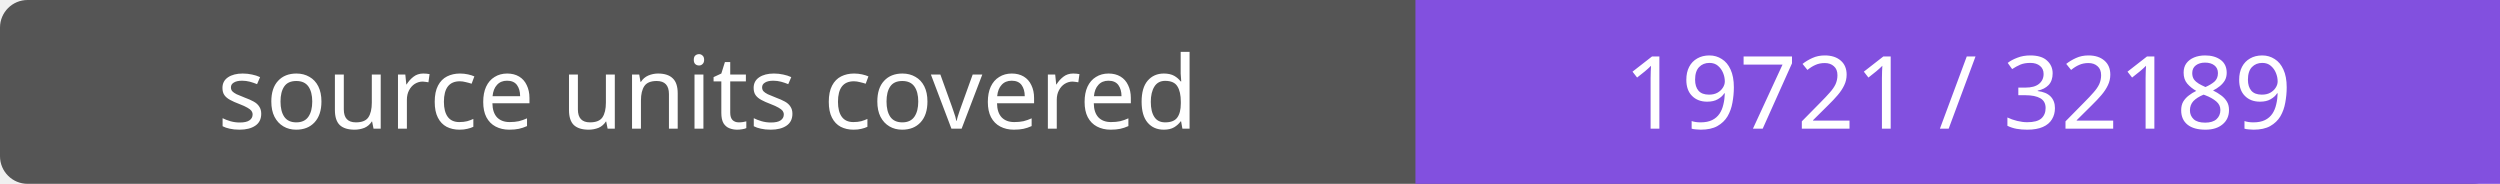
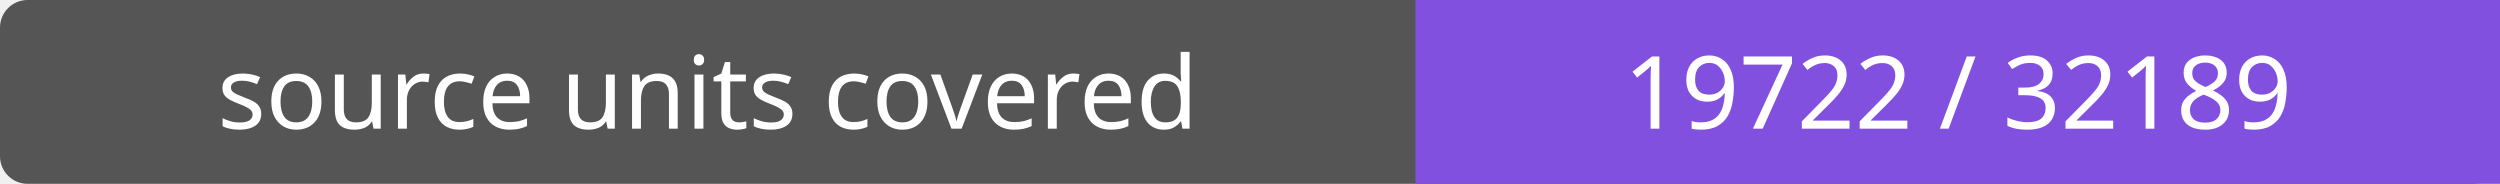
- <svg xmlns="http://www.w3.org/2000/svg" width="272" height="20" role="img" aria-label="source units covered: 19721 / 32189">
+ <svg xmlns="http://www.w3.org/2000/svg" width="272" height="20" role="img" aria-label="source units covered: 19722 / 32189">
  <rect width="272" height="20" rx="3" fill="#555" />
  <path fill="#8250df" d="M154 0h118v20H154z" />
  <g fill="#fff" text-anchor="middle" font-family="Verdana,sans-serif" font-size="11">
    <text x="77.0" y="14">source units covered</text>
-     <text x="213.0" y="14">19721 / 32189</text>
+     <text x="213.0" y="14">19722 / 32189</text>
  </g>
</svg>
